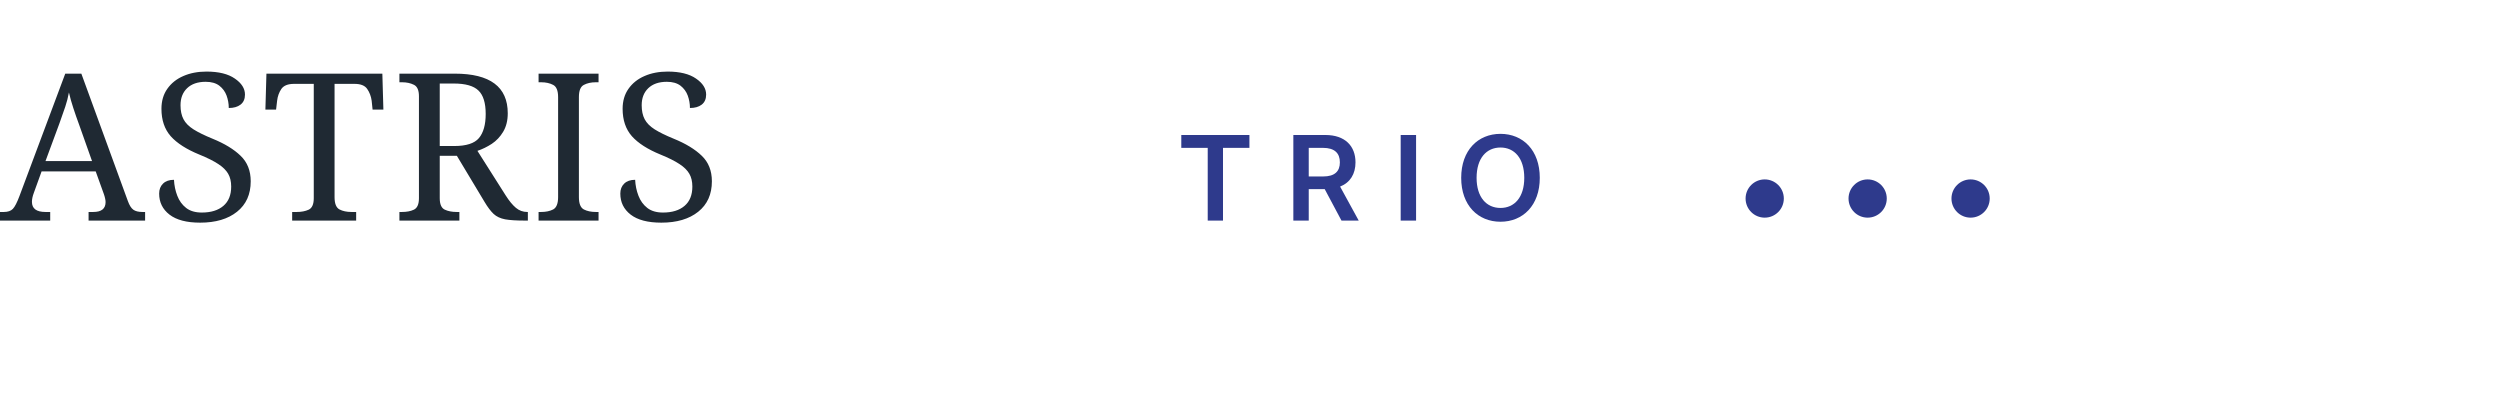
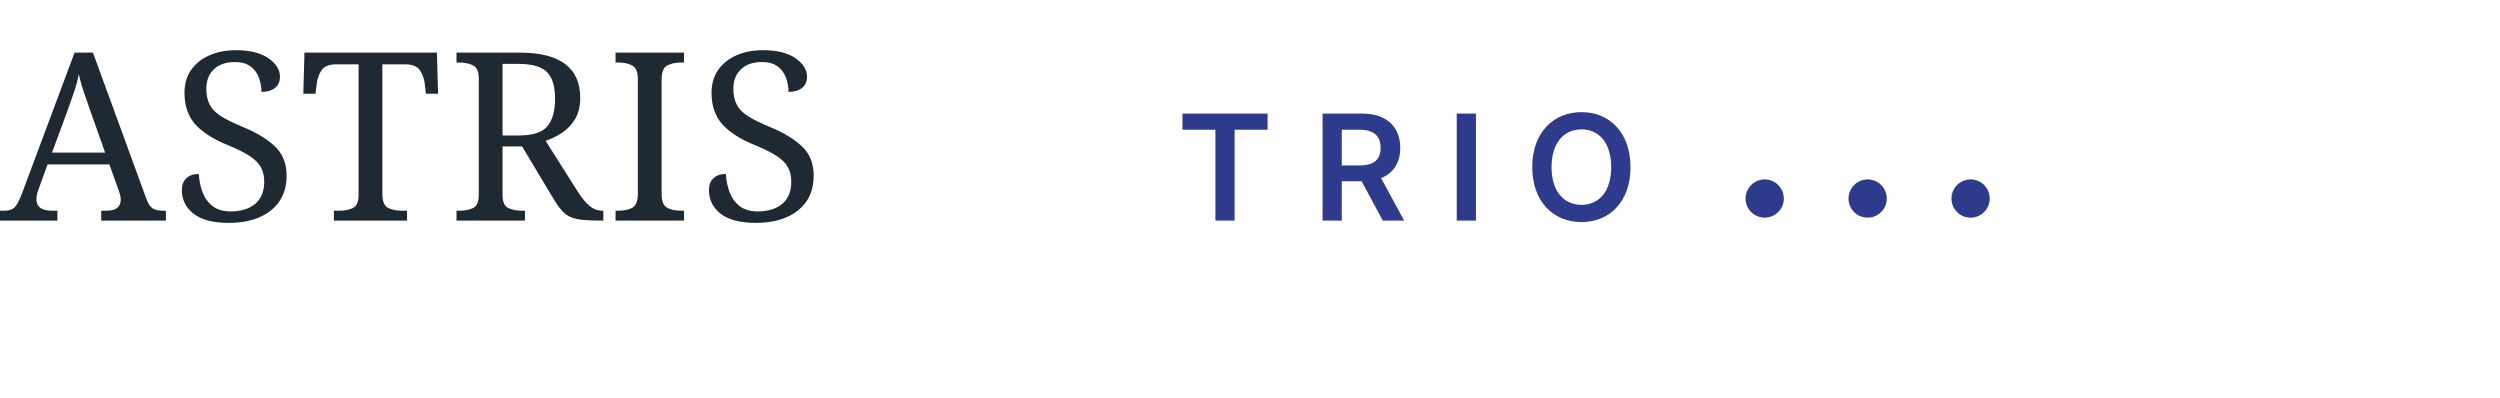
<svg xmlns="http://www.w3.org/2000/svg" width="340" height="54" viewBox="0 0 340 54" role="img" aria-label="Astris Trio">
  <style>
    .title{
      font-family: 'Source Serif 4', serif;
-       font-size: 28px;
+       font-size: 32px;
      font-weight: 500;
      fill: #1f2933;
      letter-spacing: 0.02em;
    }
    .subtitle{
      font-family: 'Inter', sans-serif;
-       font-size: 16px;
+       font-size: 20px;
      font-weight: 600;
      fill: #2E3A8C;
      letter-spacing: 0.26em;
    }

    .dot{ fill:#2E3A8C; }
  </style>
  <text x="0" y="30" class="title">ASTRIS</text>
  <text x="160" y="30" class="subtitle">TRIO</text>
  <circle cx="240" cy="27" r="2.6" class="dot" />
  <circle cx="254" cy="27" r="2.6" class="dot" />
  <circle cx="268" cy="27" r="2.6" class="dot" />
</svg>
